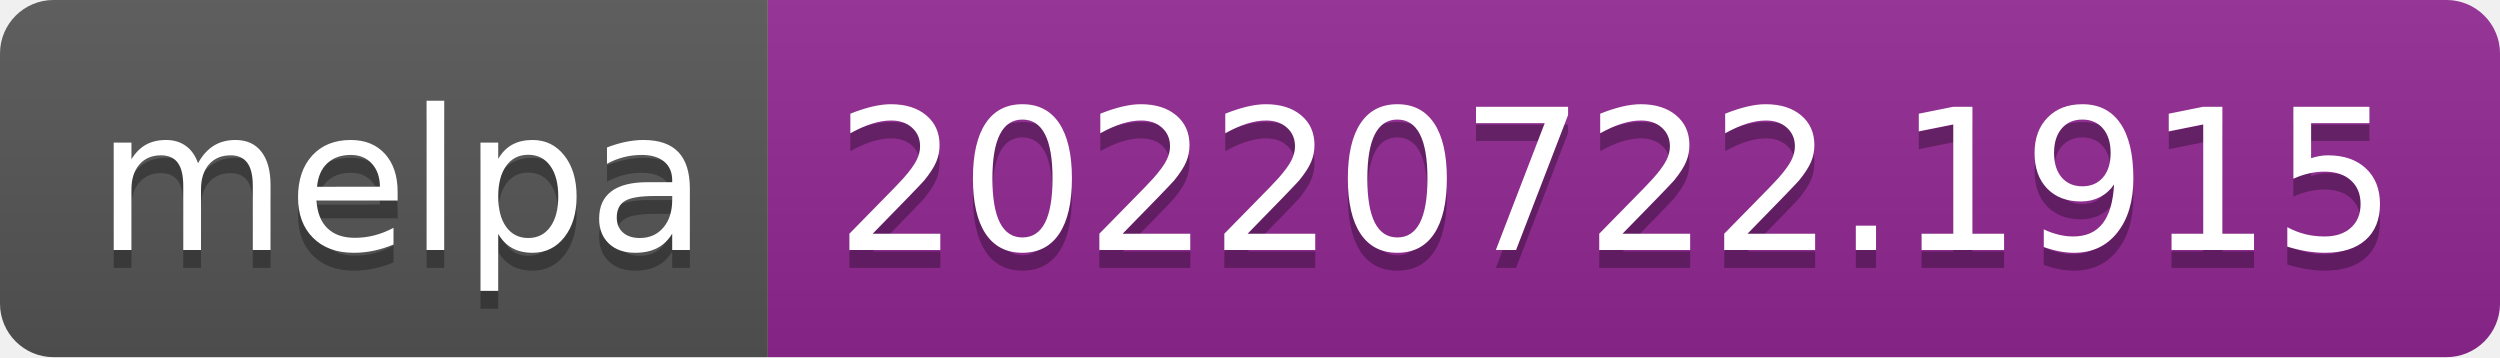
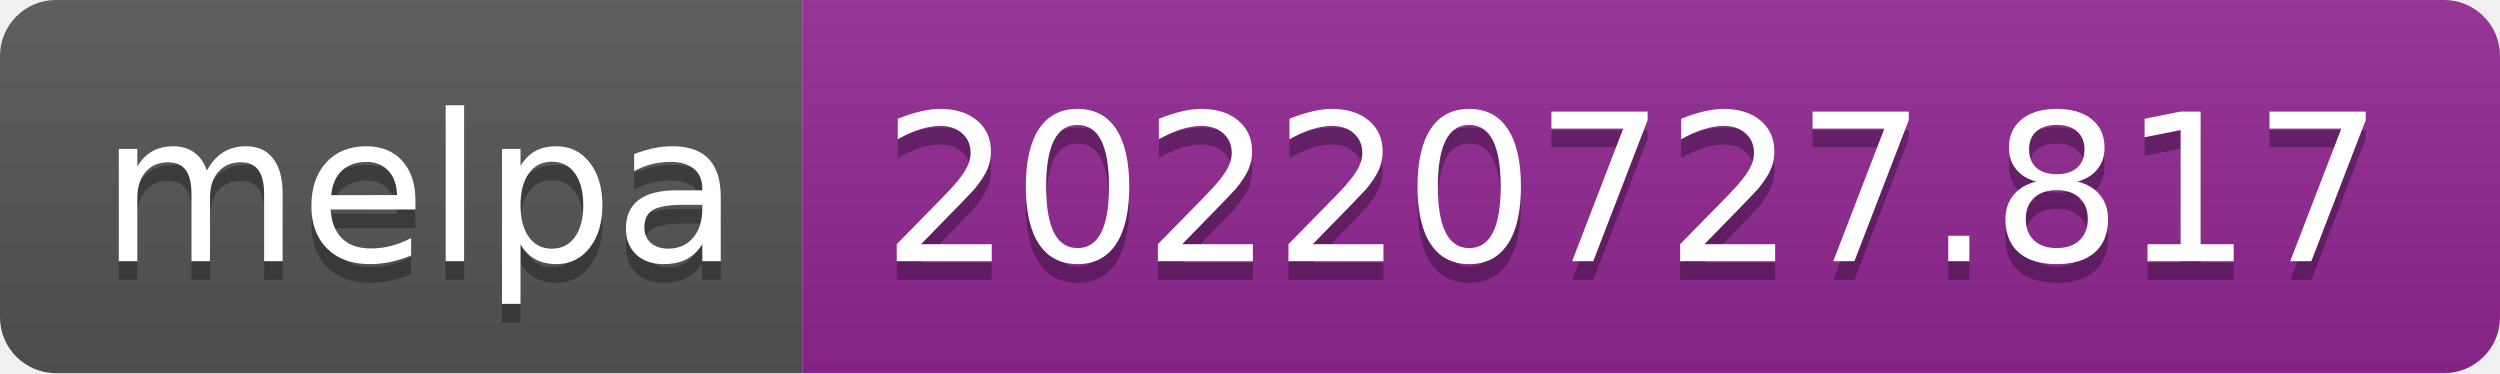
- <svg xmlns="http://www.w3.org/2000/svg" width="140" height="20" role="img" aria-label="melpa: 20220722.1915">
+ <svg xmlns="http://www.w3.org/2000/svg" width="134" height="20" role="img" aria-label="melpa: 20220727.817">
  <linearGradient id="s" x2="0" y2="100%">
    <stop offset="0" stop-color="#bbb" stop-opacity=".1" />
    <stop offset="1" stop-opacity=".1" />
  </linearGradient>
  <clipPath id="r">
-     <rect width="140" height="20" rx="3" fill="#fff" />
+     <rect width="134" height="20" rx="3" fill="#fff" />
  </clipPath>
  <g clip-path="url(#r)">
    <rect width="43" height="20" fill="#555" />
-     <rect x="43" width="97" height="20" fill="#922793" />
-     <rect width="140" height="20" fill="url(#s)" />
+     <rect x="43" width="91" height="20" fill="#922793" />
+     <rect width="134" height="20" fill="url(#s)" />
  </g>
  <g fill="#fff" text-anchor="middle" font-family="Verdana,Geneva,DejaVu Sans,sans-serif" text-rendering="geometricPrecision" font-size="110">
    <text aria-hidden="true" x="225" y="150" fill="#010101" fill-opacity=".3" transform="scale(.1)" textLength="330">melpa</text>
    <text x="225" y="140" transform="scale(.1)" fill="#fff" textLength="330">melpa</text>
-     <text aria-hidden="true" x="905" y="150" fill="#010101" fill-opacity=".3" transform="scale(.1)" textLength="870">20220722.1915</text>
-     <text x="905" y="140" transform="scale(.1)" fill="#fff" textLength="870">20220722.1915</text>
+     <text aria-hidden="true" x="875" y="150" fill="#010101" fill-opacity=".3" transform="scale(.1)" textLength="810">20220727.817</text>
+     <text x="875" y="140" transform="scale(.1)" fill="#fff" textLength="810">20220727.817</text>
  </g>
</svg>
